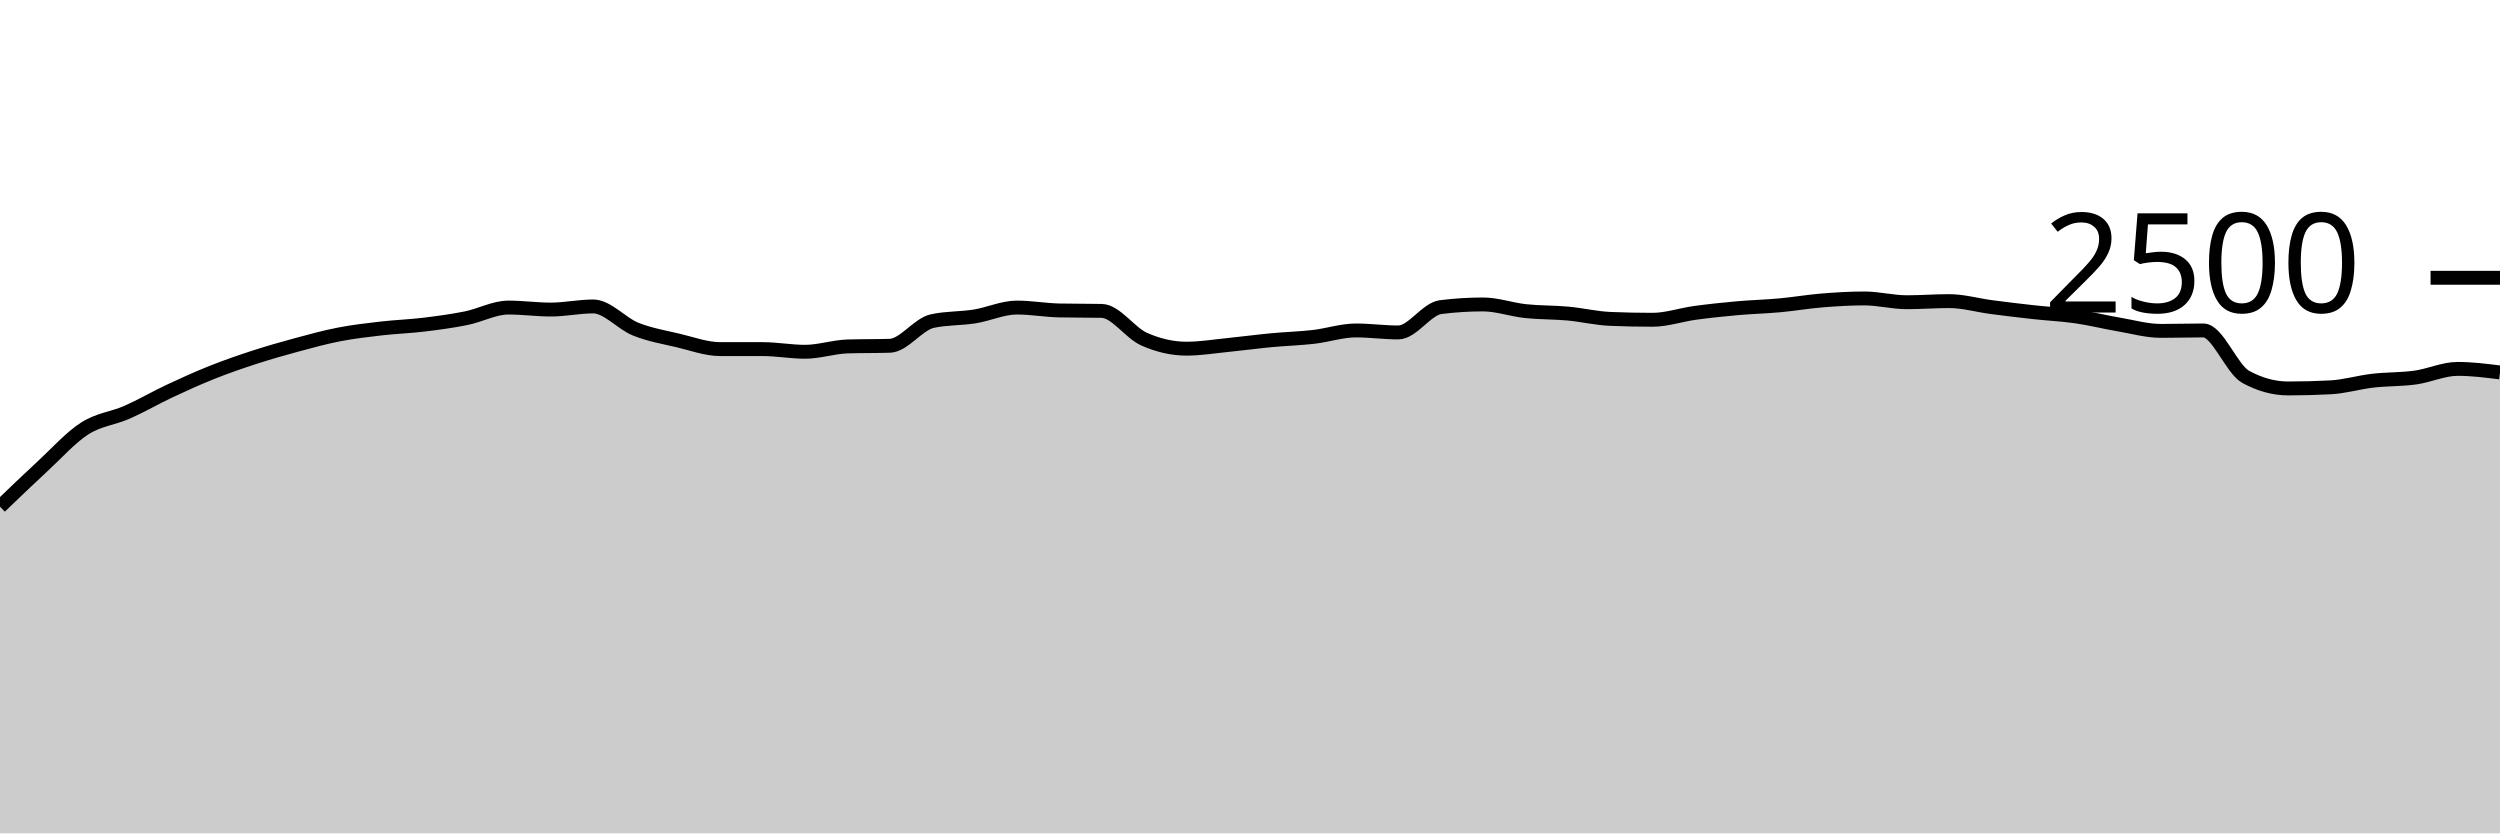
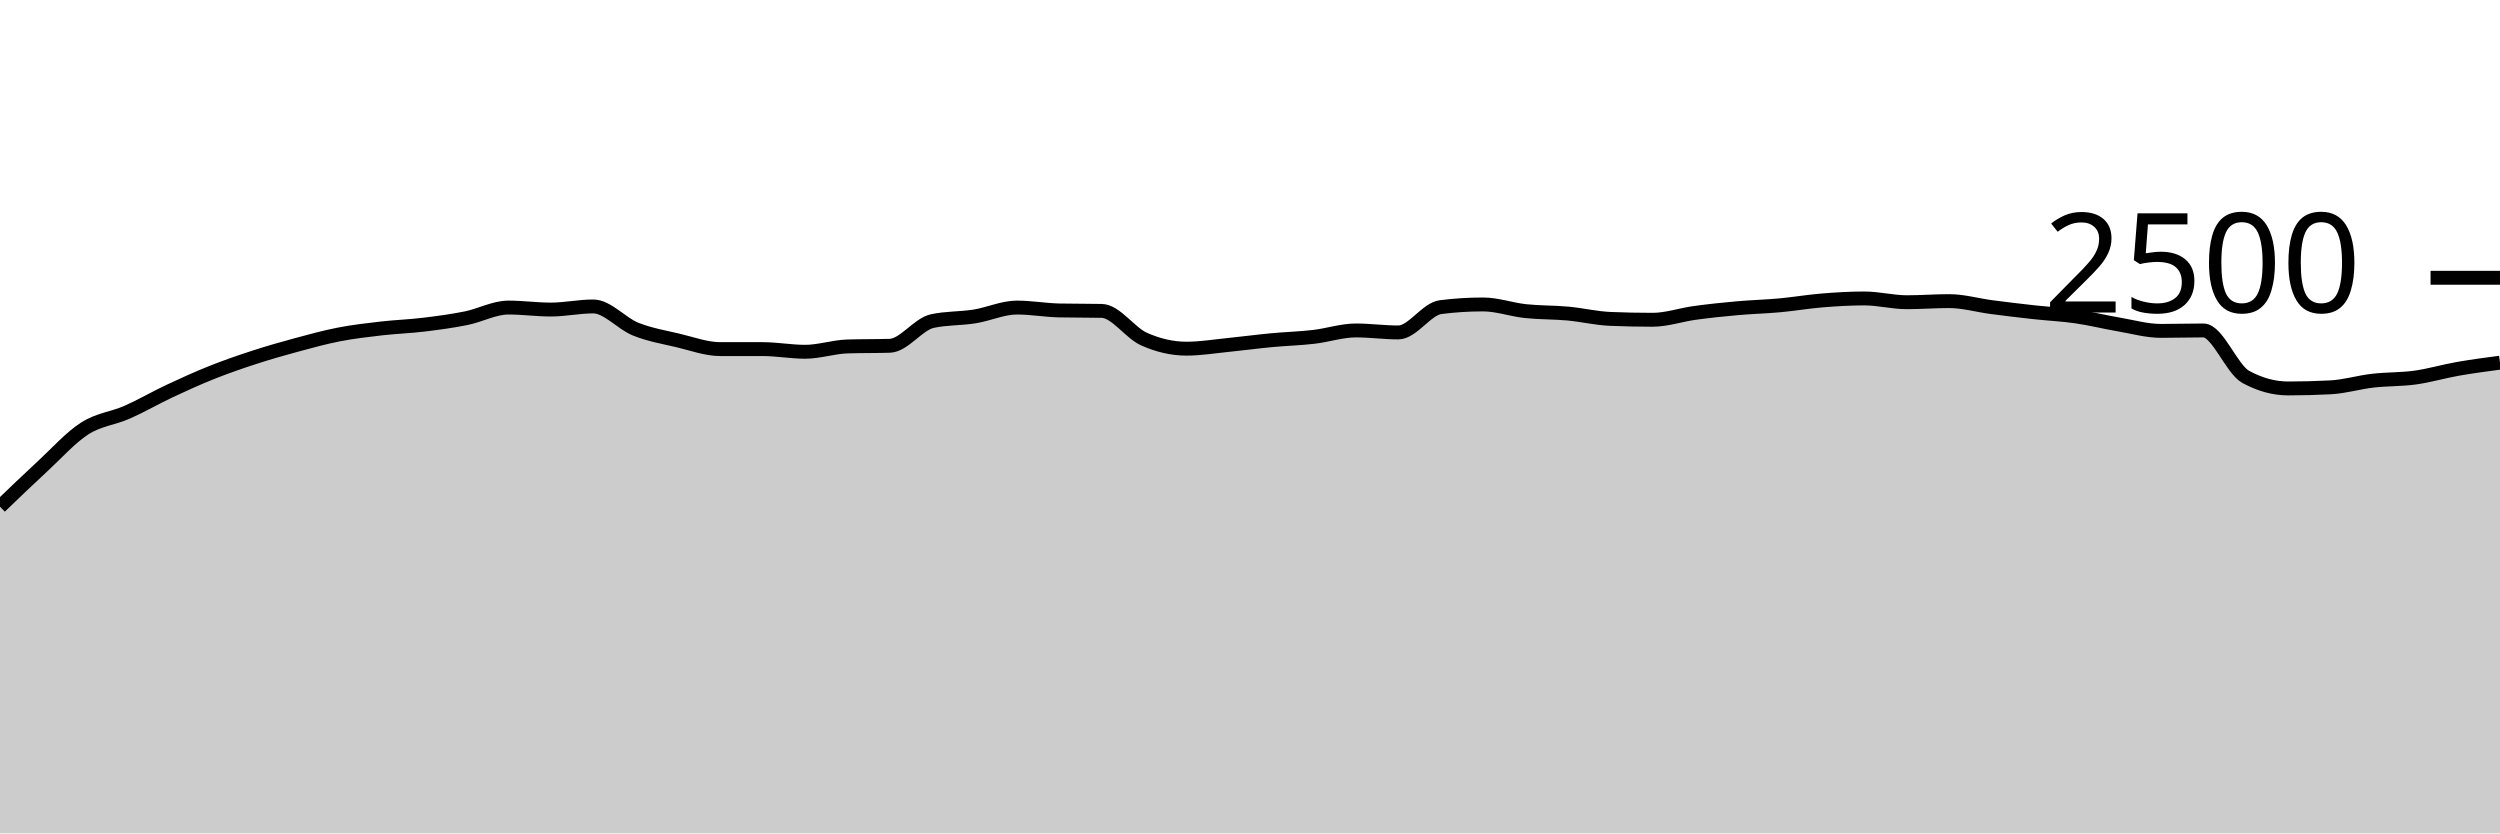
<svg xmlns="http://www.w3.org/2000/svg" viewBox="0 0 180 60">
  <g transform="translate(0,20)">
-     <path class="area" fill="rgba(0, 0, 0, 0.2)" d="M0,16.48C1.017,15.501,2.034,14.523,3.051,13.584C4.068,12.645,5.085,11.499,6.102,10.848C7.119,10.197,8.136,10.128,9.153,9.68C10.169,9.232,11.186,8.637,12.203,8.16C13.22,7.683,14.237,7.221,15.254,6.816C16.271,6.411,17.288,6.059,18.305,5.728C19.322,5.397,20.339,5.107,21.356,4.832C22.373,4.557,23.39,4.277,24.407,4.08C25.424,3.883,26.441,3.765,27.458,3.648C28.475,3.531,29.492,3.499,30.508,3.376C31.525,3.253,32.542,3.117,33.559,2.912C34.576,2.707,35.593,2.144,36.61,2.144C37.627,2.144,38.644,2.288,39.661,2.288C40.678,2.288,41.695,2.064,42.712,2.064C43.729,2.064,44.746,3.288,45.763,3.696C46.78,4.104,47.797,4.272,48.814,4.512C49.831,4.752,50.847,5.136,51.864,5.136C52.881,5.136,53.898,5.136,54.915,5.136C55.932,5.136,56.949,5.328,57.966,5.328C58.983,5.328,60,4.976,61.017,4.944C62.034,4.912,63.051,4.928,64.068,4.896C65.085,4.864,66.102,3.344,67.119,3.12C68.136,2.896,69.153,2.947,70.169,2.784C71.186,2.621,72.203,2.144,73.22,2.144C74.237,2.144,75.254,2.331,76.271,2.352C77.288,2.373,78.305,2.363,79.322,2.384C80.339,2.405,81.356,3.963,82.373,4.416C83.39,4.869,84.407,5.104,85.424,5.104C86.441,5.104,87.458,4.933,88.475,4.832C89.492,4.731,90.508,4.592,91.525,4.496C92.542,4.4,93.559,4.373,94.576,4.256C95.593,4.139,96.61,3.792,97.627,3.792C98.644,3.792,99.661,3.936,100.678,3.936C101.695,3.936,102.712,2.24,103.729,2.112C104.746,1.984,105.763,1.92,106.78,1.92C107.797,1.92,108.814,2.291,109.831,2.4C110.847,2.509,111.864,2.483,112.881,2.576C113.898,2.669,114.915,2.917,115.932,2.96C116.949,3.003,117.966,3.024,118.983,3.024C120,3.024,121.017,2.667,122.034,2.528C123.051,2.389,124.068,2.283,125.085,2.192C126.102,2.101,127.119,2.077,128.136,1.984C129.153,1.891,130.169,1.715,131.186,1.632C132.203,1.549,133.22,1.488,134.237,1.488C135.254,1.488,136.271,1.76,137.288,1.76C138.305,1.76,139.322,1.68,140.339,1.68C141.356,1.68,142.373,1.979,143.39,2.112C144.407,2.245,145.424,2.368,146.441,2.48C147.458,2.592,148.475,2.637,149.492,2.784C150.508,2.931,151.525,3.187,152.542,3.36C153.559,3.533,154.576,3.824,155.593,3.824C156.61,3.824,157.627,3.792,158.644,3.792C159.661,3.792,160.678,6.581,161.695,7.136C162.712,7.691,163.729,7.968,164.746,7.968C165.763,7.968,166.78,7.941,167.797,7.888C168.814,7.835,169.831,7.525,170.847,7.408C171.864,7.291,172.881,7.325,173.898,7.184C174.915,7.043,175.932,6.56,176.949,6.56C177.966,6.56,178.983,6.688,180,6.816L180,40C178.983,40,177.966,40,176.949,40C175.932,40,174.915,40,173.898,40C172.881,40,171.864,40,170.847,40C169.831,40,168.814,40,167.797,40C166.78,40,165.763,40,164.746,40C163.729,40,162.712,40,161.695,40C160.678,40,159.661,40,158.644,40C157.627,40,156.61,40,155.593,40C154.576,40,153.559,40,152.542,40C151.525,40,150.508,40,149.492,40C148.475,40,147.458,40,146.441,40C145.424,40,144.407,40,143.39,40C142.373,40,141.356,40,140.339,40C139.322,40,138.305,40,137.288,40C136.271,40,135.254,40,134.237,40C133.22,40,132.203,40,131.186,40C130.169,40,129.153,40,128.136,40C127.119,40,126.102,40,125.085,40C124.068,40,123.051,40,122.034,40C121.017,40,120,40,118.983,40C117.966,40,116.949,40,115.932,40C114.915,40,113.898,40,112.881,40C111.864,40,110.847,40,109.831,40C108.814,40,107.797,40,106.78,40C105.763,40,104.746,40,103.729,40C102.712,40,101.695,40,100.678,40C99.661,40,98.644,40,97.627,40C96.61,40,95.593,40,94.576,40C93.559,40,92.542,40,91.525,40C90.508,40,89.492,40,88.475,40C87.458,40,86.441,40,85.424,40C84.407,40,83.39,40,82.373,40C81.356,40,80.339,40,79.322,40C78.305,40,77.288,40,76.271,40C75.254,40,74.237,40,73.22,40C72.203,40,71.186,40,70.169,40C69.153,40,68.136,40,67.119,40C66.102,40,65.085,40,64.068,40C63.051,40,62.034,40,61.017,40C60,40,58.983,40,57.966,40C56.949,40,55.932,40,54.915,40C53.898,40,52.881,40,51.864,40C50.847,40,49.831,40,48.814,40C47.797,40,46.78,40,45.763,40C44.746,40,43.729,40,42.712,40C41.695,40,40.678,40,39.661,40C38.644,40,37.627,40,36.61,40C35.593,40,34.576,40,33.559,40C32.542,40,31.525,40,30.508,40C29.492,40,28.475,40,27.458,40C26.441,40,25.424,40,24.407,40C23.39,40,22.373,40,21.356,40C20.339,40,19.322,40,18.305,40C17.288,40,16.271,40,15.254,40C14.237,40,13.22,40,12.203,40C11.186,40,10.169,40,9.153,40C8.136,40,7.119,40,6.102,40C5.085,40,4.068,40,3.051,40C2.034,40,1.017,40,0,40Z" />
-     <path class="line" stroke="black" fill="none" d="M0,16.48C1.017,15.501,2.034,14.523,3.051,13.584C4.068,12.645,5.085,11.499,6.102,10.848C7.119,10.197,8.136,10.128,9.153,9.68C10.169,9.232,11.186,8.637,12.203,8.16C13.22,7.683,14.237,7.221,15.254,6.816C16.271,6.411,17.288,6.059,18.305,5.728C19.322,5.397,20.339,5.107,21.356,4.832C22.373,4.557,23.39,4.277,24.407,4.08C25.424,3.883,26.441,3.765,27.458,3.648C28.475,3.531,29.492,3.499,30.508,3.376C31.525,3.253,32.542,3.117,33.559,2.912C34.576,2.707,35.593,2.144,36.61,2.144C37.627,2.144,38.644,2.288,39.661,2.288C40.678,2.288,41.695,2.064,42.712,2.064C43.729,2.064,44.746,3.288,45.763,3.696C46.78,4.104,47.797,4.272,48.814,4.512C49.831,4.752,50.847,5.136,51.864,5.136C52.881,5.136,53.898,5.136,54.915,5.136C55.932,5.136,56.949,5.328,57.966,5.328C58.983,5.328,60,4.976,61.017,4.944C62.034,4.912,63.051,4.928,64.068,4.896C65.085,4.864,66.102,3.344,67.119,3.12C68.136,2.896,69.153,2.947,70.169,2.784C71.186,2.621,72.203,2.144,73.22,2.144C74.237,2.144,75.254,2.331,76.271,2.352C77.288,2.373,78.305,2.363,79.322,2.384C80.339,2.405,81.356,3.963,82.373,4.416C83.39,4.869,84.407,5.104,85.424,5.104C86.441,5.104,87.458,4.933,88.475,4.832C89.492,4.731,90.508,4.592,91.525,4.496C92.542,4.4,93.559,4.373,94.576,4.256C95.593,4.139,96.61,3.792,97.627,3.792C98.644,3.792,99.661,3.936,100.678,3.936C101.695,3.936,102.712,2.24,103.729,2.112C104.746,1.984,105.763,1.92,106.78,1.92C107.797,1.92,108.814,2.291,109.831,2.4C110.847,2.509,111.864,2.483,112.881,2.576C113.898,2.669,114.915,2.917,115.932,2.96C116.949,3.003,117.966,3.024,118.983,3.024C120,3.024,121.017,2.667,122.034,2.528C123.051,2.389,124.068,2.283,125.085,2.192C126.102,2.101,127.119,2.077,128.136,1.984C129.153,1.891,130.169,1.715,131.186,1.632C132.203,1.549,133.22,1.488,134.237,1.488C135.254,1.488,136.271,1.76,137.288,1.76C138.305,1.76,139.322,1.68,140.339,1.68C141.356,1.68,142.373,1.979,143.39,2.112C144.407,2.245,145.424,2.368,146.441,2.48C147.458,2.592,148.475,2.637,149.492,2.784C150.508,2.931,151.525,3.187,152.542,3.36C153.559,3.533,154.576,3.824,155.593,3.824C156.61,3.824,157.627,3.792,158.644,3.792C159.661,3.792,160.678,6.581,161.695,7.136C162.712,7.691,163.729,7.968,164.746,7.968C165.763,7.968,166.78,7.941,167.797,7.888C168.814,7.835,169.831,7.525,170.847,7.408C171.864,7.291,172.881,7.325,173.898,7.184C174.915,7.043,175.932,6.56,176.949,6.56C177.966,6.56,178.983,6.688,180,6.816" />
+     <path class="area" fill="rgba(0, 0, 0, 0.2)" d="M0,16.48C1.017,15.501,2.034,14.523,3.051,13.584C4.068,12.645,5.085,11.499,6.102,10.848C7.119,10.197,8.136,10.128,9.153,9.68C10.169,9.232,11.186,8.637,12.203,8.16C13.22,7.683,14.237,7.221,15.254,6.816C16.271,6.411,17.288,6.059,18.305,5.728C19.322,5.397,20.339,5.107,21.356,4.832C22.373,4.557,23.39,4.277,24.407,4.08C25.424,3.883,26.441,3.765,27.458,3.648C28.475,3.531,29.492,3.499,30.508,3.376C31.525,3.253,32.542,3.117,33.559,2.912C34.576,2.707,35.593,2.144,36.61,2.144C37.627,2.144,38.644,2.288,39.661,2.288C40.678,2.288,41.695,2.064,42.712,2.064C43.729,2.064,44.746,3.288,45.763,3.696C46.78,4.104,47.797,4.272,48.814,4.512C49.831,4.752,50.847,5.136,51.864,5.136C52.881,5.136,53.898,5.136,54.915,5.136C55.932,5.136,56.949,5.328,57.966,5.328C58.983,5.328,60,4.976,61.017,4.944C62.034,4.912,63.051,4.928,64.068,4.896C65.085,4.864,66.102,3.344,67.119,3.12C68.136,2.896,69.153,2.947,70.169,2.784C71.186,2.621,72.203,2.144,73.22,2.144C74.237,2.144,75.254,2.331,76.271,2.352C77.288,2.373,78.305,2.363,79.322,2.384C80.339,2.405,81.356,3.963,82.373,4.416C83.39,4.869,84.407,5.104,85.424,5.104C86.441,5.104,87.458,4.933,88.475,4.832C89.492,4.731,90.508,4.592,91.525,4.496C92.542,4.4,93.559,4.373,94.576,4.256C95.593,4.139,96.61,3.792,97.627,3.792C98.644,3.792,99.661,3.936,100.678,3.936C101.695,3.936,102.712,2.24,103.729,2.112C104.746,1.984,105.763,1.92,106.78,1.92C107.797,1.92,108.814,2.291,109.831,2.4C110.847,2.509,111.864,2.483,112.881,2.576C113.898,2.669,114.915,2.917,115.932,2.96C116.949,3.003,117.966,3.024,118.983,3.024C120,3.024,121.017,2.667,122.034,2.528C123.051,2.389,124.068,2.283,125.085,2.192C126.102,2.101,127.119,2.077,128.136,1.984C129.153,1.891,130.169,1.715,131.186,1.632C132.203,1.549,133.22,1.488,134.237,1.488C135.254,1.488,136.271,1.76,137.288,1.76C138.305,1.76,139.322,1.68,140.339,1.68C141.356,1.68,142.373,1.979,143.39,2.112C144.407,2.245,145.424,2.368,146.441,2.48C147.458,2.592,148.475,2.637,149.492,2.784C150.508,2.931,151.525,3.187,152.542,3.36C153.559,3.533,154.576,3.824,155.593,3.824C156.61,3.824,157.627,3.792,158.644,3.792C159.661,3.792,160.678,6.581,161.695,7.136C162.712,7.691,163.729,7.968,164.746,7.968C165.763,7.968,166.78,7.941,167.797,7.888C168.814,7.835,169.831,7.525,170.847,7.408C171.864,7.291,172.881,7.325,173.898,7.184C174.915,7.043,175.932,6.739,176.949,6.56C177.966,6.381,178.983,6.247,180,6.112L180,40C178.983,40,177.966,40,176.949,40C175.932,40,174.915,40,173.898,40C172.881,40,171.864,40,170.847,40C169.831,40,168.814,40,167.797,40C166.78,40,165.763,40,164.746,40C163.729,40,162.712,40,161.695,40C160.678,40,159.661,40,158.644,40C157.627,40,156.61,40,155.593,40C154.576,40,153.559,40,152.542,40C151.525,40,150.508,40,149.492,40C148.475,40,147.458,40,146.441,40C145.424,40,144.407,40,143.39,40C142.373,40,141.356,40,140.339,40C139.322,40,138.305,40,137.288,40C136.271,40,135.254,40,134.237,40C133.22,40,132.203,40,131.186,40C130.169,40,129.153,40,128.136,40C127.119,40,126.102,40,125.085,40C124.068,40,123.051,40,122.034,40C121.017,40,120,40,118.983,40C117.966,40,116.949,40,115.932,40C114.915,40,113.898,40,112.881,40C111.864,40,110.847,40,109.831,40C108.814,40,107.797,40,106.78,40C105.763,40,104.746,40,103.729,40C102.712,40,101.695,40,100.678,40C99.661,40,98.644,40,97.627,40C96.61,40,95.593,40,94.576,40C93.559,40,92.542,40,91.525,40C90.508,40,89.492,40,88.475,40C87.458,40,86.441,40,85.424,40C84.407,40,83.39,40,82.373,40C81.356,40,80.339,40,79.322,40C78.305,40,77.288,40,76.271,40C75.254,40,74.237,40,73.22,40C72.203,40,71.186,40,70.169,40C69.153,40,68.136,40,67.119,40C66.102,40,65.085,40,64.068,40C63.051,40,62.034,40,61.017,40C60,40,58.983,40,57.966,40C56.949,40,55.932,40,54.915,40C53.898,40,52.881,40,51.864,40C50.847,40,49.831,40,48.814,40C47.797,40,46.78,40,45.763,40C44.746,40,43.729,40,42.712,40C41.695,40,40.678,40,39.661,40C38.644,40,37.627,40,36.61,40C35.593,40,34.576,40,33.559,40C32.542,40,31.525,40,30.508,40C29.492,40,28.475,40,27.458,40C26.441,40,25.424,40,24.407,40C23.39,40,22.373,40,21.356,40C20.339,40,19.322,40,18.305,40C17.288,40,16.271,40,15.254,40C14.237,40,13.22,40,12.203,40C11.186,40,10.169,40,9.153,40C8.136,40,7.119,40,6.102,40C5.085,40,4.068,40,3.051,40C2.034,40,1.017,40,0,40Z" />
+     <path class="line" stroke="black" fill="none" d="M0,16.48C1.017,15.501,2.034,14.523,3.051,13.584C4.068,12.645,5.085,11.499,6.102,10.848C7.119,10.197,8.136,10.128,9.153,9.68C10.169,9.232,11.186,8.637,12.203,8.16C13.22,7.683,14.237,7.221,15.254,6.816C16.271,6.411,17.288,6.059,18.305,5.728C19.322,5.397,20.339,5.107,21.356,4.832C22.373,4.557,23.39,4.277,24.407,4.08C25.424,3.883,26.441,3.765,27.458,3.648C28.475,3.531,29.492,3.499,30.508,3.376C31.525,3.253,32.542,3.117,33.559,2.912C34.576,2.707,35.593,2.144,36.61,2.144C37.627,2.144,38.644,2.288,39.661,2.288C40.678,2.288,41.695,2.064,42.712,2.064C43.729,2.064,44.746,3.288,45.763,3.696C46.78,4.104,47.797,4.272,48.814,4.512C49.831,4.752,50.847,5.136,51.864,5.136C52.881,5.136,53.898,5.136,54.915,5.136C55.932,5.136,56.949,5.328,57.966,5.328C58.983,5.328,60,4.976,61.017,4.944C62.034,4.912,63.051,4.928,64.068,4.896C65.085,4.864,66.102,3.344,67.119,3.12C68.136,2.896,69.153,2.947,70.169,2.784C71.186,2.621,72.203,2.144,73.22,2.144C74.237,2.144,75.254,2.331,76.271,2.352C77.288,2.373,78.305,2.363,79.322,2.384C80.339,2.405,81.356,3.963,82.373,4.416C83.39,4.869,84.407,5.104,85.424,5.104C86.441,5.104,87.458,4.933,88.475,4.832C89.492,4.731,90.508,4.592,91.525,4.496C92.542,4.4,93.559,4.373,94.576,4.256C95.593,4.139,96.61,3.792,97.627,3.792C98.644,3.792,99.661,3.936,100.678,3.936C101.695,3.936,102.712,2.24,103.729,2.112C104.746,1.984,105.763,1.92,106.78,1.92C107.797,1.92,108.814,2.291,109.831,2.4C110.847,2.509,111.864,2.483,112.881,2.576C113.898,2.669,114.915,2.917,115.932,2.96C116.949,3.003,117.966,3.024,118.983,3.024C120,3.024,121.017,2.667,122.034,2.528C123.051,2.389,124.068,2.283,125.085,2.192C126.102,2.101,127.119,2.077,128.136,1.984C129.153,1.891,130.169,1.715,131.186,1.632C132.203,1.549,133.22,1.488,134.237,1.488C135.254,1.488,136.271,1.76,137.288,1.76C138.305,1.76,139.322,1.68,140.339,1.68C141.356,1.68,142.373,1.979,143.39,2.112C144.407,2.245,145.424,2.368,146.441,2.48C147.458,2.592,148.475,2.637,149.492,2.784C150.508,2.931,151.525,3.187,152.542,3.36C153.559,3.533,154.576,3.824,155.593,3.824C156.61,3.824,157.627,3.792,158.644,3.792C159.661,3.792,160.678,6.581,161.695,7.136C162.712,7.691,163.729,7.968,164.746,7.968C165.763,7.968,166.78,7.941,167.797,7.888C168.814,7.835,169.831,7.525,170.847,7.408C171.864,7.291,172.881,7.325,173.898,7.184C174.915,7.043,175.932,6.739,176.949,6.56C177.966,6.381,178.983,6.247,180,6.112" />
    <path class="axis-ceiling" stroke-width="1" stroke="black" fill="none" d="M175,0L180,0" />
    <text class="axis-ceiling-label" font-family="sans-serif" text-anchor="end" font-size="10px" x="170" y="2.5">2500</text>
  </g>
</svg>
